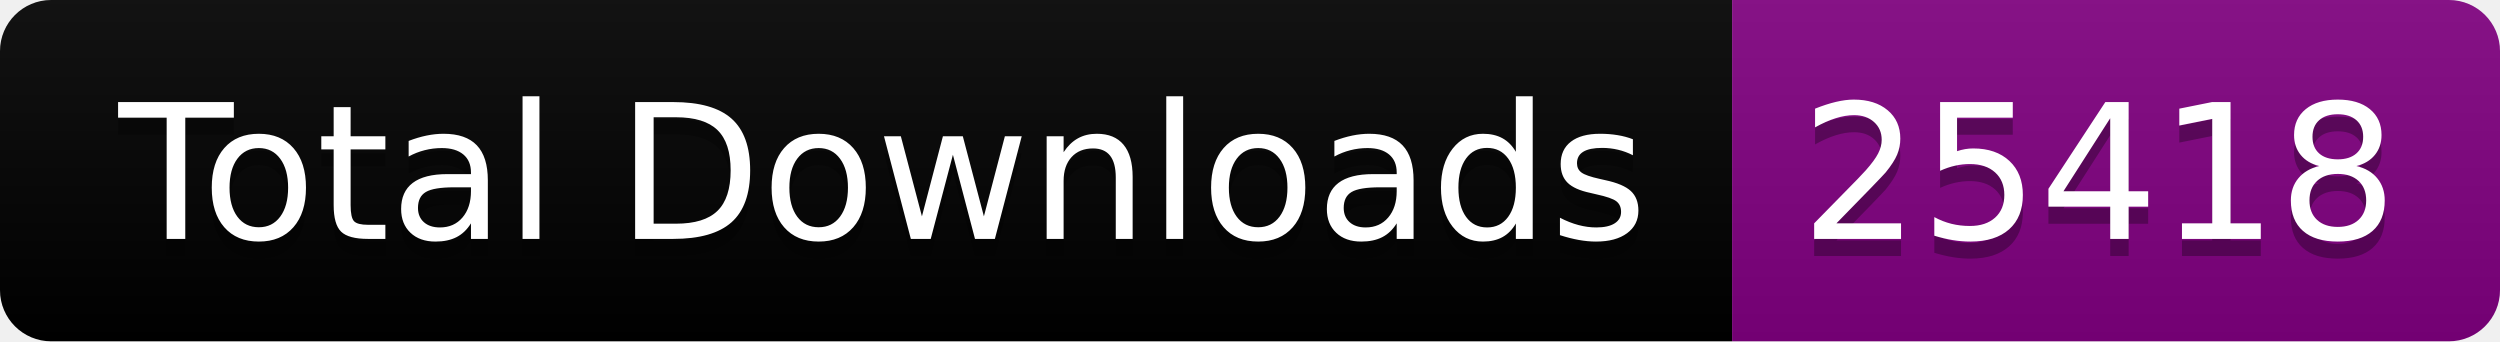
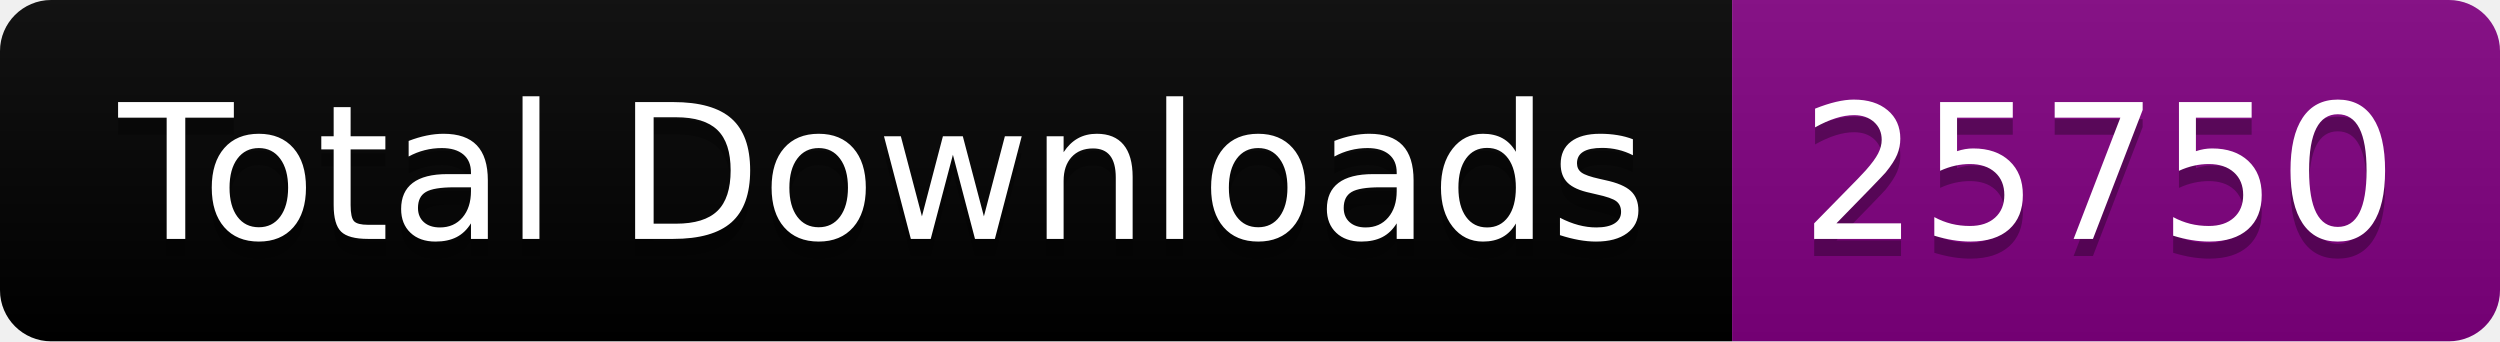
<svg xmlns="http://www.w3.org/2000/svg" width="146.5" height="20">
  <linearGradient id="smooth" x2="0" y2="100%">
    <stop offset="0" stop-color="#bbb" stop-opacity=".1" />
    <stop offset="1" stop-opacity=".1" />
  </linearGradient>
  <clipPath id="round">
    <rect width="146.5" height="20" rx="3" fill="#fff" />
  </clipPath>
  <g clip-path="url(#round)">
    <rect width="101.5" height="20" fill="black" />
    <rect x="101.5" width="45.0" height="20" fill="purple" />
    <rect width="146.5" height="20" fill="url(#smooth)" />
  </g>
  <g fill="#fff" text-anchor="middle" font-family="DejaVu Sans,Verdana,Geneva,sans-serif" font-size="110">
    <text x="517.5" y="150" fill="#010101" fill-opacity=".3" transform="scale(0.1)" textLength="915.0" lengthAdjust="spacing">Total Downloads</text>
    <text x="517.5" y="140" transform="scale(0.1)" textLength="915.0" lengthAdjust="spacing">Total Downloads</text>
-     <text x="1230.0" y="150" fill="#010101" fill-opacity=".3" transform="scale(0.1)" textLength="350.0" lengthAdjust="spacing">25418</text>
-     <text x="1230.0" y="140" transform="scale(0.1)" textLength="350.0" lengthAdjust="spacing">25418</text>
+     <text x="1230.0" y="150" fill="#010101" fill-opacity=".3" transform="scale(0.1)" textLength="350.0" lengthAdjust="spacing">25750</text>
+     <text x="1230.0" y="140" transform="scale(0.1)" textLength="350.0" lengthAdjust="spacing">25750</text>
  </g>
</svg>
